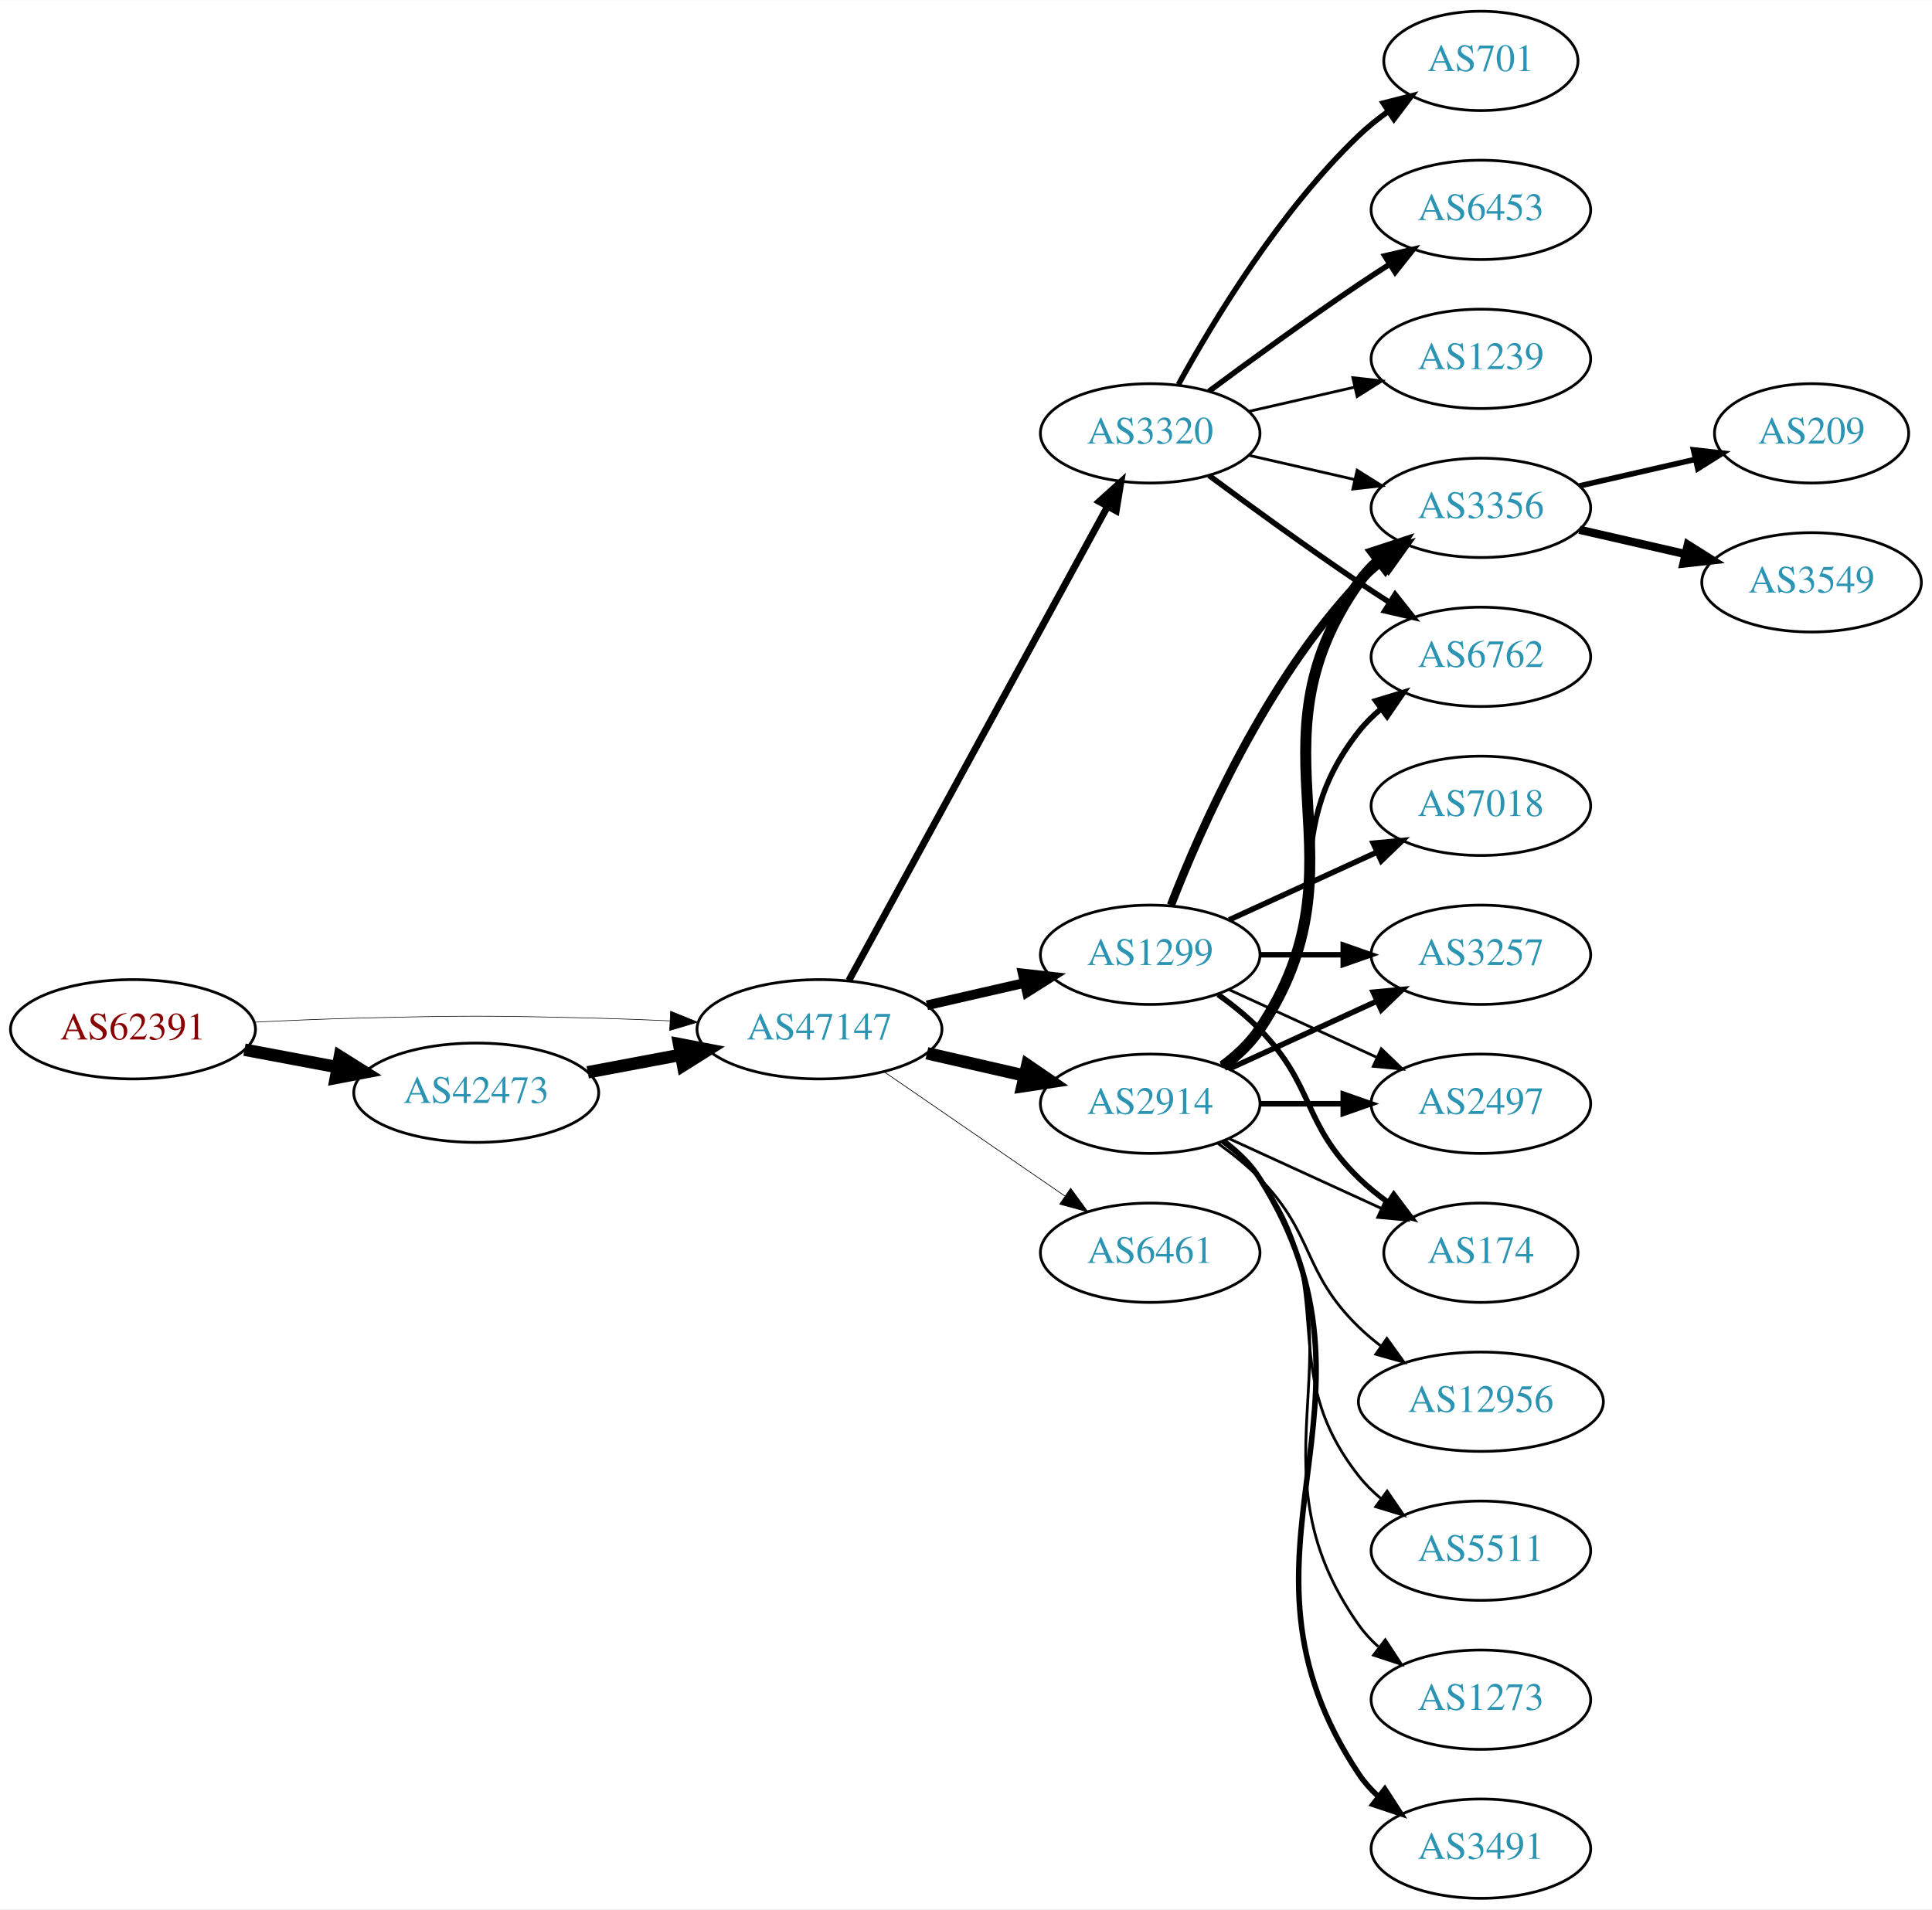
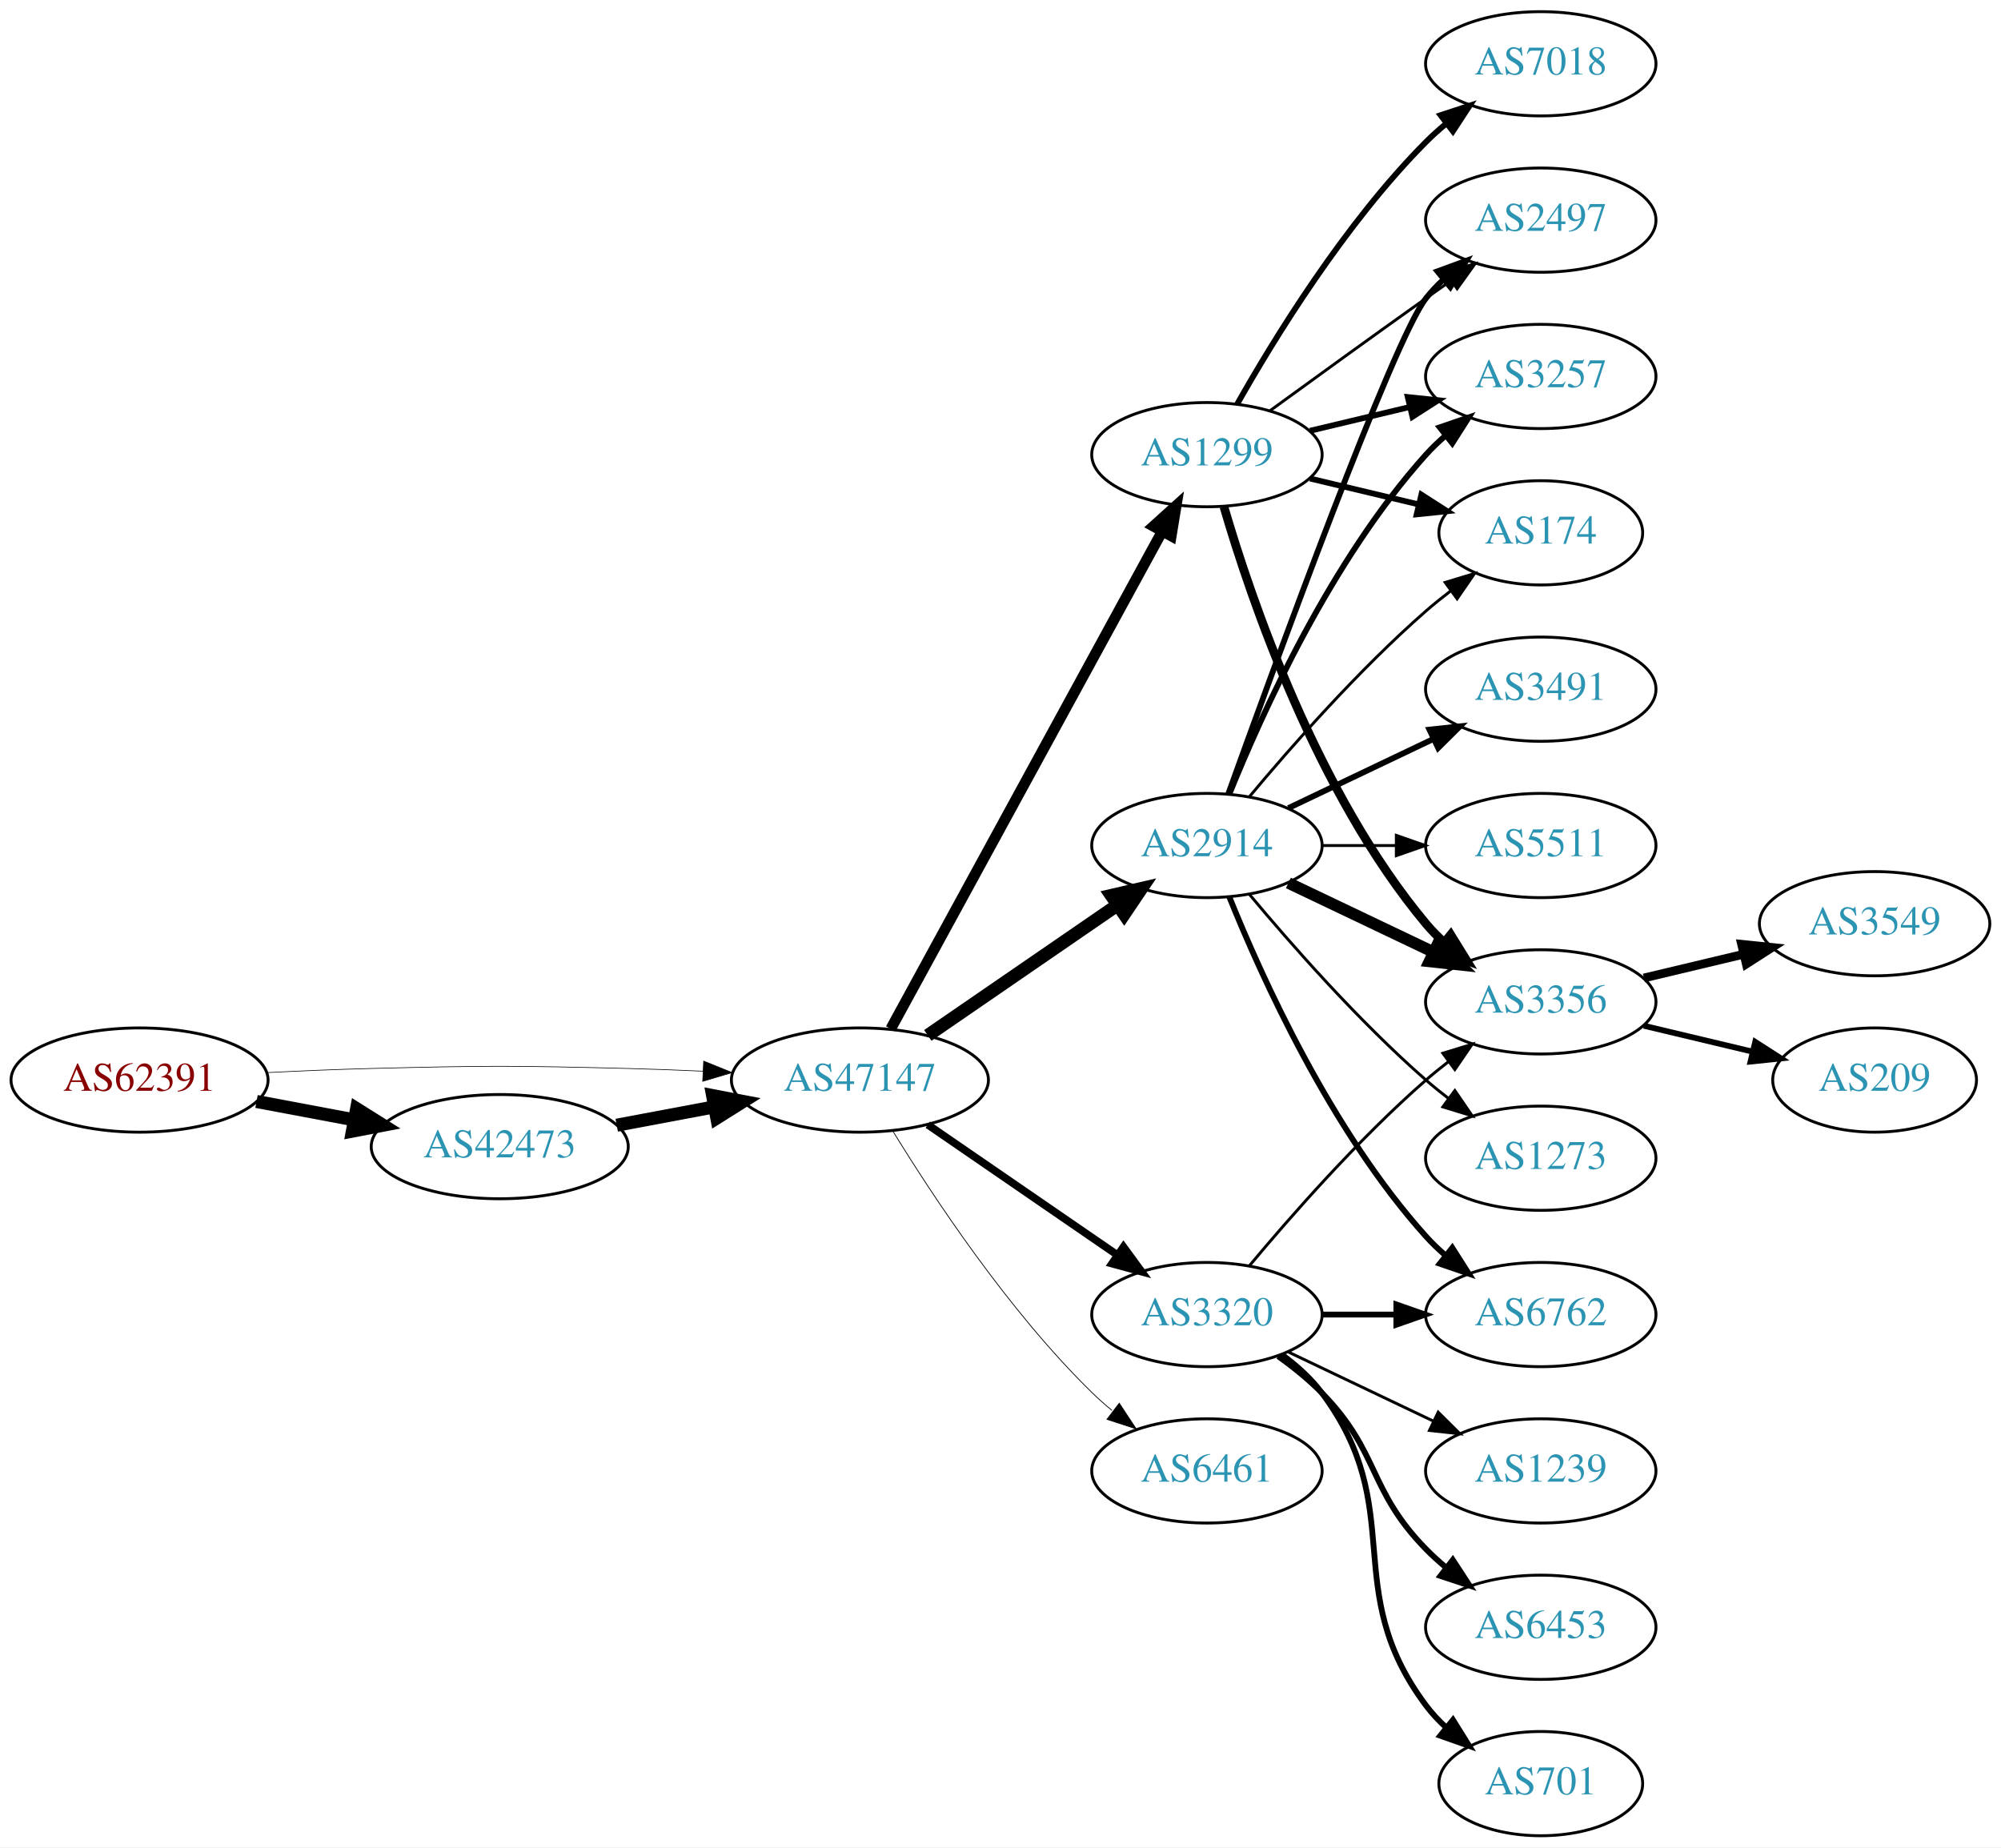
- <svg xmlns="http://www.w3.org/2000/svg" xmlns:xlink="http://www.w3.org/1999/xlink" width="700pt" height="692pt" viewBox="0.00 0.00 700.15 692.00">
-   <g id="graph0" class="graph" transform="scale(1 1) rotate(0) translate(4 688)">
-     <polygon fill="white" stroke="none" points="-4,4 -4,-688 696.155,-688 696.155,4 -4,4" />
+ <svg xmlns="http://www.w3.org/2000/svg" xmlns:xlink="http://www.w3.org/1999/xlink" width="691pt" height="638pt" viewBox="0.00 0.00 691.06 638.00">
+   <g id="graph0" class="graph" transform="scale(1 1) rotate(0) translate(4 634)">
+     <polygon fill="white" stroke="none" points="-4,4 -4,-634 687.055,-634 687.055,4 -4,4" />
    <g id="node1" class="node">
      <g id="a_node1">
        <a xlink:href="/asn/62391" xlink:title="AS62391 ~ Comm-IT EDV DienstleistungsgmbH [AT]">
-           <ellipse fill="#ffffff" stroke="black" cx="44.196" cy="-315" rx="44.393" ry="18" />
-           <text text-anchor="middle" x="44.196" y="-311.3" font-family="Times,serif" font-size="14.00" fill="#880000">AS62391</text>
+           <ellipse fill="#ffffff" stroke="black" cx="44.196" cy="-261" rx="44.393" ry="18" />
+           <text text-anchor="middle" x="44.196" y="-257.3" font-family="Times,serif" font-size="14.00" fill="#880000">AS62391</text>
        </a>
      </g>
    </g>
    <g id="node2" class="node">
      <g id="a_node2">
        <a xlink:href="/asn/42473" xlink:title="AS42473 ~ ANEXIA Internetdienstleistungs GmbH [AT]">
-           <ellipse fill="#ffffff" stroke="black" cx="168.588" cy="-292" rx="44.393" ry="18" />
-           <text text-anchor="middle" x="168.588" y="-288.3" font-family="Times,serif" font-size="14.00" fill="#2c94b3">AS42473</text>
+           <ellipse fill="#ffffff" stroke="black" cx="168.588" cy="-238" rx="44.393" ry="18" />
+           <text text-anchor="middle" x="168.588" y="-234.3" font-family="Times,serif" font-size="14.00" fill="#2c94b3">AS42473</text>
        </a>
      </g>
    </g>
    <g id="edge1" class="edge">
-       <path fill="none" stroke="black" stroke-width="4.5" d="M84.595,-307.596C95.296,-305.585 107.019,-303.382 118.196,-301.282" />
-       <polygon fill="black" stroke="black" stroke-width="4.5" points="119.162,-305.107 128.263,-299.39 117.707,-297.367 119.162,-305.107" />
+       <path fill="none" stroke="black" stroke-width="4.5" d="M84.595,-253.596C95.296,-251.585 107.019,-249.382 118.196,-247.282" />
+       <polygon fill="black" stroke="black" stroke-width="4.5" points="119.162,-251.107 128.263,-245.39 117.707,-243.367 119.162,-251.107" />
    </g>
    <g id="node3" class="node">
      <g id="a_node3">
        <a xlink:href="/asn/47147" xlink:title="AS47147 ~ ANEXIA Internetdienstleistungs GmbH [AT]">
-           <ellipse fill="#ffffff" stroke="black" cx="292.98" cy="-315" rx="44.393" ry="18" />
-           <text text-anchor="middle" x="292.98" y="-311.3" font-family="Times,serif" font-size="14.00" fill="#2c94b3">AS47147</text>
+           <ellipse fill="#ffffff" stroke="black" cx="292.98" cy="-261" rx="44.393" ry="18" />
+           <text text-anchor="middle" x="292.98" y="-257.3" font-family="Times,serif" font-size="14.00" fill="#2c94b3">AS47147</text>
        </a>
      </g>
    </g>
    <g id="edge2" class="edge">
-       <path fill="none" stroke="black" stroke-width="0.22" d="M88.339,-317.575C100.033,-318.165 112.694,-318.705 124.392,-319 163.665,-319.991 173.511,-319.991 212.784,-319 221.192,-318.788 230.098,-318.449 238.784,-318.056" />
-       <polygon fill="black" stroke="black" stroke-width="0.22" points="239.017,-321.549 248.838,-317.575 238.682,-314.557 239.017,-321.549" />
+       <path fill="none" stroke="black" stroke-width="0.225" d="M88.339,-263.575C100.033,-264.165 112.694,-264.705 124.392,-265 163.665,-265.991 173.511,-265.991 212.784,-265 221.192,-264.788 230.098,-264.449 238.784,-264.056" />
+       <polygon fill="black" stroke="black" stroke-width="0.225" points="239.017,-267.549 248.838,-263.575 238.682,-260.557 239.017,-267.549" />
    </g>
    <g id="edge3" class="edge">
-       <path fill="none" stroke="black" stroke-width="4.5" d="M208.988,-299.404C219.688,-301.415 231.411,-303.618 242.589,-305.718" />
-       <polygon fill="black" stroke="black" stroke-width="4.5" points="242.1,-309.633 252.655,-307.61 243.554,-301.893 242.1,-309.633" />
+       <path fill="none" stroke="black" stroke-width="4.5" d="M208.988,-245.404C219.688,-247.415 231.411,-249.618 242.589,-251.718" />
+       <polygon fill="black" stroke="black" stroke-width="4.5" points="242.1,-255.633 252.655,-253.61 243.554,-247.893 242.1,-255.633" />
    </g>
    <g id="node4" class="node">
      <g id="a_node4">
-         <a xlink:href="/asn/2914" xlink:title="AS2914 ~ NTT America, Inc. [US]">
-           <ellipse fill="#ffffff" stroke="black" cx="412.823" cy="-288" rx="39.794" ry="18" />
-           <text text-anchor="middle" x="412.823" y="-284.3" font-family="Times,serif" font-size="14.00" fill="#2c94b3">AS2914</text>
+         <a xlink:href="/asn/1299" xlink:title="AS1299 ~ Telia Carrier [EU]">
+           <ellipse fill="#ffffff" stroke="black" cx="412.823" cy="-477" rx="39.794" ry="18" />
+           <text text-anchor="middle" x="412.823" y="-473.3" font-family="Times,serif" font-size="14.00" fill="#2c94b3">AS1299</text>
        </a>
      </g>
    </g>
    <g id="edge4" class="edge">
-       <path fill="none" stroke="black" stroke-width="4.5" d="M331.915,-306.308C343.156,-303.733 355.568,-300.889 367.192,-298.226" />
-       <polygon fill="black" stroke="black" stroke-width="4.5" points="368.285,-302.015 377.153,-295.943 366.527,-294.339 368.285,-302.015" />
+       <path fill="none" stroke="black" stroke-width="3.706" d="M303.624,-278.676C324.305,-316.584 373.018,-405.873 397.397,-450.559" />
+       <polygon fill="black" stroke="black" stroke-width="3.706" points="394.35,-452.28 402.211,-459.383 400.495,-448.928 394.35,-452.28" />
    </g>
    <g id="node5" class="node">
      <g id="a_node5">
-         <a xlink:href="/asn/3320" xlink:title="AS3320 ~ DTAG [DE]">
-           <ellipse fill="#ffffff" stroke="black" cx="412.823" cy="-531" rx="39.794" ry="18" />
-           <text text-anchor="middle" x="412.823" y="-527.3" font-family="Times,serif" font-size="14.00" fill="#2c94b3">AS3320</text>
+         <a xlink:href="/asn/2914" xlink:title="AS2914 ~ NTT America, Inc. [US]">
+           <ellipse fill="#ffffff" stroke="black" cx="412.823" cy="-342" rx="39.794" ry="18" />
+           <text text-anchor="middle" x="412.823" y="-338.3" font-family="Times,serif" font-size="14.00" fill="#2c94b3">AS2914</text>
        </a>
      </g>
    </g>
    <g id="edge5" class="edge">
-       <path fill="none" stroke="black" stroke-width="2.5" d="M303.624,-332.676C324.305,-370.584 373.018,-459.873 397.397,-504.559" />
-       <polygon fill="black" stroke="black" stroke-width="2.5" points="394.35,-506.28 402.211,-513.383 400.495,-502.928 394.35,-506.28" />
+       <path fill="none" stroke="black" stroke-width="4.5" d="M316.423,-276.426C335.004,-289.198 361.565,-307.455 381.945,-321.463" />
+       <polygon fill="black" stroke="black" stroke-width="4.5" points="379.788,-324.758 390.259,-327.178 384.249,-318.269 379.788,-324.758" />
    </g>
    <g id="node6" class="node">
      <g id="a_node6">
-         <a xlink:href="/asn/1299" xlink:title="AS1299 ~ Telia Carrier [EU]">
-           <ellipse fill="#ffffff" stroke="black" cx="412.823" cy="-342" rx="39.794" ry="18" />
-           <text text-anchor="middle" x="412.823" y="-338.3" font-family="Times,serif" font-size="14.00" fill="#2c94b3">AS1299</text>
+         <a xlink:href="/asn/6461" xlink:title="AS6461 ~ Zayo Bandwidth [US]">
+           <ellipse fill="#ffffff" stroke="black" cx="412.823" cy="-126" rx="39.794" ry="18" />
+           <text text-anchor="middle" x="412.823" y="-122.3" font-family="Times,serif" font-size="14.00" fill="#2c94b3">AS6461</text>
        </a>
      </g>
    </g>
    <g id="edge6" class="edge">
-       <path fill="none" stroke="black" stroke-width="3.5" d="M331.915,-323.692C343.156,-326.267 355.568,-329.111 367.192,-331.774" />
-       <polygon fill="black" stroke="black" stroke-width="3.5" points="366.624,-335.235 377.153,-334.057 368.188,-328.412 366.624,-335.235" />
+       <path fill="none" stroke="black" stroke-width="0.265" d="M304.246,-243.56C318.055,-221.009 344.243,-181.278 373.176,-153 375.317,-150.908 377.634,-148.863 380.034,-146.894" />
+       <polygon fill="black" stroke="black" stroke-width="0.265" points="382.544,-149.382 388.375,-140.536 378.301,-143.815 382.544,-149.382" />
    </g>
    <g id="node7" class="node">
      <g id="a_node7">
-         <a xlink:href="/asn/6461" xlink:title="AS6461 ~ Zayo Bandwidth [US]">
-           <ellipse fill="#ffffff" stroke="black" cx="412.823" cy="-234" rx="39.794" ry="18" />
-           <text text-anchor="middle" x="412.823" y="-230.3" font-family="Times,serif" font-size="14.00" fill="#2c94b3">AS6461</text>
+         <a xlink:href="/asn/3320" xlink:title="AS3320 ~ DTAG [DE]">
+           <ellipse fill="#ffffff" stroke="black" cx="412.823" cy="-180" rx="39.794" ry="18" />
+           <text text-anchor="middle" x="412.823" y="-176.3" font-family="Times,serif" font-size="14.00" fill="#2c94b3">AS3320</text>
        </a>
      </g>
    </g>
    <g id="edge7" class="edge">
-       <path fill="none" stroke="black" stroke-width="0.25" d="M316.423,-299.574C335.004,-286.802 361.565,-268.545 381.945,-254.537" />
-       <polygon fill="black" stroke="black" stroke-width="0.25" points="384.001,-257.371 390.259,-248.822 380.036,-251.602 384.001,-257.371" />
+       <path fill="none" stroke="black" stroke-width="2.647" d="M316.423,-245.574C335.004,-232.802 361.565,-214.545 381.945,-200.537" />
+       <polygon fill="black" stroke="black" stroke-width="2.647" points="384.001,-203.371 390.259,-194.822 380.036,-197.602 384.001,-203.371" />
    </g>
    <g id="node8" class="node">
      <g id="a_node8">
-         <a xlink:href="/asn/3257" xlink:title="AS3257 ~ GTT [DE]">
-           <ellipse fill="#ffffff" stroke="black" cx="532.666" cy="-342" rx="39.794" ry="18" />
-           <text text-anchor="middle" x="532.666" y="-338.3" font-family="Times,serif" font-size="14.00" fill="#2c94b3">AS3257</text>
+         <a xlink:href="/asn/7018" xlink:title="AS7018 ~ AT&amp;T Services, Inc. [US]">
+           <ellipse fill="#ffffff" stroke="black" cx="528.116" cy="-612" rx="39.794" ry="18" />
+           <text text-anchor="middle" x="528.116" y="-608.3" font-family="Times,serif" font-size="14.00" fill="#2c94b3">AS7018</text>
        </a>
      </g>
    </g>
    <g id="edge8" class="edge">
-       <path fill="none" stroke="black" stroke-width="2" d="M441.452,-300.661C457.409,-307.973 477.679,-317.261 494.962,-325.181" />
-       <polygon fill="black" stroke="black" stroke-width="2" points="493.661,-328.435 504.21,-329.419 496.577,-322.071 493.661,-328.435" />
+       <path fill="none" stroke="black" stroke-width="2" d="M423.283,-494.49C436.065,-517.096 460.497,-556.886 488.469,-585 490.58,-587.121 492.876,-589.188 495.262,-591.171" />
+       <polygon fill="black" stroke="black" stroke-width="2" points="493.514,-594.242 503.577,-597.556 497.777,-588.69 493.514,-594.242" />
    </g>
    <g id="node9" class="node">
      <g id="a_node9">
-         <a xlink:href="/asn/3491" xlink:title="AS3491 ~ PCCW Global, Inc. [US]">
-           <ellipse fill="#ffffff" stroke="black" cx="532.666" cy="-18" rx="39.794" ry="18" />
-           <text text-anchor="middle" x="532.666" y="-14.3" font-family="Times,serif" font-size="14.00" fill="#2c94b3">AS3491</text>
+         <a xlink:href="/asn/3356" xlink:title="AS3356 ~ Level 3 Parent, LLC [US]">
+           <ellipse fill="#ffffff" stroke="black" cx="528.116" cy="-288" rx="39.794" ry="18" />
+           <text text-anchor="middle" x="528.116" y="-284.3" font-family="Times,serif" font-size="14.00" fill="#2c94b3">AS3356</text>
        </a>
      </g>
    </g>
    <g id="edge9" class="edge">
-       <path fill="none" stroke="black" stroke-width="2" d="M439.349,-274.528C444.394,-270.777 449.149,-266.26 452.469,-261 504.419,-178.7 434.431,-125.944 488.469,-45 490.385,-42.131 492.719,-39.51 495.3,-37.128" />
-       <polygon fill="black" stroke="black" stroke-width="2" points="497.851,-39.579 503.611,-30.687 493.563,-34.046 497.851,-39.579" />
+       <path fill="none" stroke="black" stroke-width="3" d="M418.697,-458.998C428.011,-427.156 450.828,-360.019 488.469,-315 490.34,-312.763 492.438,-310.626 494.664,-308.604" />
+       <polygon fill="black" stroke="black" stroke-width="3" points="497.011,-311.207 502.583,-302.196 492.608,-305.766 497.011,-311.207" />
    </g>
    <g id="node10" class="node">
      <g id="a_node10">
-         <a xlink:href="/asn/3356" xlink:title="AS3356 ~ Level 3 Parent, LLC [US]">
-           <ellipse fill="#ffffff" stroke="black" cx="532.666" cy="-504" rx="39.794" ry="18" />
-           <text text-anchor="middle" x="532.666" y="-500.3" font-family="Times,serif" font-size="14.00" fill="#2c94b3">AS3356</text>
+         <a xlink:href="/asn/2497" xlink:title="AS2497 ~ Internet Initiative Japan Inc. [JP]">
+           <ellipse fill="#ffffff" stroke="black" cx="528.116" cy="-558" rx="39.794" ry="18" />
+           <text text-anchor="middle" x="528.116" y="-554.3" font-family="Times,serif" font-size="14.00" fill="#2c94b3">AS2497</text>
        </a>
      </g>
    </g>
    <g id="edge10" class="edge">
-       <path fill="none" stroke="black" stroke-width="4" d="M439.142,-301.607C444.198,-305.351 449.01,-309.831 452.469,-315 493.494,-376.294 445.89,-416.775 488.469,-477 490.461,-479.816 492.848,-482.401 495.464,-484.76" />
-       <polygon fill="black" stroke="black" stroke-width="4" points="493.763,-487.865 503.832,-491.162 498.016,-482.306 493.763,-487.865" />
+       <path fill="none" stroke="black" d="M434.671,-492.222C449.605,-503.091 470.219,-518.025 488.469,-531 491.29,-533.005 494.233,-535.085 497.181,-537.159" />
+       <polygon fill="black" stroke="black" points="495.208,-540.05 505.406,-542.926 499.227,-534.319 495.208,-540.05" />
    </g>
    <g id="node11" class="node">
      <g id="a_node11">
-         <a xlink:href="/asn/6762" xlink:title="AS6762 ~ TELECOM ITALIA SPARKLE S.p.A. [IT]">
-           <ellipse fill="#ffffff" stroke="black" cx="532.666" cy="-450" rx="39.794" ry="18" />
-           <text text-anchor="middle" x="532.666" y="-446.3" font-family="Times,serif" font-size="14.00" fill="#2c94b3">AS6762</text>
+         <a xlink:href="/asn/3257" xlink:title="AS3257 ~ GTT [DE]">
+           <ellipse fill="#ffffff" stroke="black" cx="528.116" cy="-504" rx="39.794" ry="18" />
+           <text text-anchor="middle" x="528.116" y="-500.3" font-family="Times,serif" font-size="14.00" fill="#2c94b3">AS3257</text>
        </a>
      </g>
    </g>
    <g id="edge11" class="edge">
-       <path fill="none" stroke="black" stroke-width="2" d="M438.754,-301.882C443.83,-305.611 448.748,-310.016 452.469,-315 482.741,-355.542 457.171,-383.246 488.469,-423 490.794,-425.953 493.538,-428.67 496.497,-431.147" />
-       <polygon fill="black" stroke="black" stroke-width="2" points="494.557,-434.064 504.694,-437.145 498.69,-428.415 494.557,-434.064" />
+       <path fill="none" stroke="black" stroke-width="2" d="M448.43,-485.248C459.301,-487.838 471.456,-490.735 482.898,-493.462" />
+       <polygon fill="black" stroke="black" stroke-width="2" points="482.182,-496.889 492.721,-495.803 483.804,-490.08 482.182,-496.889" />
    </g>
    <g id="node12" class="node">
      <g id="a_node12">
-         <a xlink:href="/asn/2497" xlink:title="AS2497 ~ Internet Initiative Japan Inc. [JP]">
-           <ellipse fill="#ffffff" stroke="black" cx="532.666" cy="-288" rx="39.794" ry="18" />
-           <text text-anchor="middle" x="532.666" y="-284.3" font-family="Times,serif" font-size="14.00" fill="#2c94b3">AS2497</text>
+         <a xlink:href="/asn/174" xlink:title="AS174 ~ Cogent Communications [US]">
+           <ellipse fill="#ffffff" stroke="black" cx="528.116" cy="-450" rx="35.194" ry="18" />
+           <text text-anchor="middle" x="528.116" y="-446.3" font-family="Times,serif" font-size="14.00" fill="#2c94b3">AS174</text>
        </a>
      </g>
    </g>
    <g id="edge12" class="edge">
-       <path fill="none" stroke="black" stroke-width="2" d="M452.736,-288C462.289,-288 472.639,-288 482.601,-288" />
-       <polygon fill="black" stroke="black" stroke-width="2" points="482.794,-291.5 492.794,-288 482.794,-284.5 482.794,-291.5" />
+       <path fill="none" stroke="black" stroke-width="2" d="M448.43,-468.752C460.225,-465.942 473.529,-462.771 485.797,-459.847" />
+       <polygon fill="black" stroke="black" stroke-width="2" points="486.886,-463.186 495.802,-457.463 485.263,-456.376 486.886,-463.186" />
+     </g>
+     <g id="edge16" class="edge">
+       <path fill="none" stroke="black" stroke-width="4" d="M440.959,-329.066C455.953,-321.919 474.774,-312.948 490.998,-305.215" />
+       <polygon fill="black" stroke="black" stroke-width="4" points="492.68,-308.291 500.201,-300.829 489.668,-301.972 492.68,-308.291" />
+     </g>
+     <g id="edge17" class="edge">
+       <path fill="none" stroke="black" stroke-width="2" d="M420.196,-359.825C436.137,-404.151 477.262,-516.812 488.469,-531 490.277,-533.288 492.33,-535.462 494.524,-537.51" />
+       <polygon fill="black" stroke="black" stroke-width="2" points="492.435,-540.323 502.384,-543.966 496.878,-534.914 492.435,-540.323" />
+     </g>
+     <g id="edge14" class="edge">
+       <path fill="none" stroke="black" stroke-width="2" d="M420.571,-359.787C431.622,-387.243 455.675,-440.578 488.469,-477 490.472,-479.224 492.691,-481.363 495.023,-483.397" />
+       <polygon fill="black" stroke="black" stroke-width="2" points="493.221,-486.433 503.242,-489.873 497.554,-480.935 493.221,-486.433" />
+     </g>
+     <g id="edge18" class="edge">
+       <path fill="none" stroke="black" d="M427.453,-358.817C441.736,-375.929 465.282,-402.745 488.469,-423 491.139,-425.332 494.012,-427.648 496.942,-429.886" />
+       <polygon fill="black" stroke="black" points="495.093,-432.87 505.234,-435.939 499.22,-427.216 495.093,-432.87" />
    </g>
    <g id="node13" class="node">
      <g id="a_node13">
-         <a xlink:href="/asn/12956" xlink:title="AS12956 ~ TELXIUS [ES]">
-           <ellipse fill="#ffffff" stroke="black" cx="532.666" cy="-180" rx="44.393" ry="18" />
-           <text text-anchor="middle" x="532.666" y="-176.3" font-family="Times,serif" font-size="14.00" fill="#2c94b3">AS12956</text>
+         <a xlink:href="/asn/6762" xlink:title="AS6762 ~ TELECOM ITALIA SPARKLE S.p.A. [IT]">
+           <ellipse fill="#ffffff" stroke="black" cx="528.116" cy="-180" rx="39.794" ry="18" />
+           <text text-anchor="middle" x="528.116" y="-176.3" font-family="Times,serif" font-size="14.00" fill="#2c94b3">AS6762</text>
        </a>
      </g>
    </g>
    <g id="edge13" class="edge">
-       <path fill="none" stroke="black" d="M437.417,-273.611C442.673,-269.852 448.005,-265.563 452.469,-261 472.642,-240.383 467.776,-227.094 488.469,-207 490.956,-204.586 493.693,-202.278 496.546,-200.1" />
-       <polygon fill="black" stroke="black" points="498.601,-202.934 504.782,-194.329 494.584,-197.202 498.601,-202.934" />
+       <path fill="none" stroke="black" stroke-width="2" d="M420.571,-324.213C431.622,-296.757 455.675,-243.422 488.469,-207 490.472,-204.776 492.691,-202.637 495.023,-200.603" />
+       <polygon fill="black" stroke="black" stroke-width="2" points="497.554,-203.065 503.242,-194.127 493.221,-197.567 497.554,-203.065" />
    </g>
    <g id="node14" class="node">
      <g id="a_node14">
-         <a xlink:href="/asn/174" xlink:title="AS174 ~ Cogent Communications [US]">
-           <ellipse fill="#ffffff" stroke="black" cx="532.666" cy="-234" rx="35.194" ry="18" />
-           <text text-anchor="middle" x="532.666" y="-230.3" font-family="Times,serif" font-size="14.00" fill="#2c94b3">AS174</text>
-         </a>
-       </g>
-     </g>
-     <g id="edge14" class="edge">
-       <path fill="none" stroke="black" d="M441.452,-275.339C457.868,-267.817 478.85,-258.202 496.446,-250.139" />
-       <polygon fill="black" stroke="black" points="498.191,-253.189 505.824,-245.842 495.275,-246.826 498.191,-253.189" />
+         <a xlink:href="/asn/3491" xlink:title="AS3491 ~ PCCW Global, Inc. [US]">
+           <ellipse fill="#ffffff" stroke="black" cx="528.116" cy="-396" rx="39.794" ry="18" />
+           <text text-anchor="middle" x="528.116" y="-392.3" font-family="Times,serif" font-size="14.00" fill="#2c94b3">AS3491</text>
+         </a>
+       </g>
+     </g>
+     <g id="edge15" class="edge">
+       <path fill="none" stroke="black" stroke-width="2" d="M440.959,-354.934C455.953,-362.081 474.774,-371.052 490.998,-378.785" />
+       <polygon fill="black" stroke="black" stroke-width="2" points="489.668,-382.028 500.201,-383.171 492.68,-375.709 489.668,-382.028" />
    </g>
    <g id="node15" class="node">
      <g id="a_node15">
        <a xlink:href="/asn/5511" xlink:title="AS5511 ~ Orange S.A. [FR]">
-           <ellipse fill="#ffffff" stroke="black" cx="532.666" cy="-126" rx="39.794" ry="18" />
-           <text text-anchor="middle" x="532.666" y="-122.3" font-family="Times,serif" font-size="14.00" fill="#2c94b3">AS5511</text>
-         </a>
-       </g>
-     </g>
-     <g id="edge15" class="edge">
-       <path fill="none" stroke="black" d="M438.754,-274.118C443.83,-270.389 448.748,-265.984 452.469,-261 482.741,-220.458 457.171,-192.754 488.469,-153 490.794,-150.047 493.538,-147.33 496.497,-144.853" />
-       <polygon fill="black" stroke="black" points="498.69,-147.585 504.694,-138.855 494.557,-141.936 498.69,-147.585" />
+           <ellipse fill="#ffffff" stroke="black" cx="528.116" cy="-342" rx="39.794" ry="18" />
+           <text text-anchor="middle" x="528.116" y="-338.3" font-family="Times,serif" font-size="14.00" fill="#2c94b3">AS5511</text>
+         </a>
+       </g>
+     </g>
+     <g id="edge19" class="edge">
+       <path fill="none" stroke="black" d="M452.495,-342C460.698,-342 469.462,-342 477.994,-342" />
+       <polygon fill="black" stroke="black" points="478.233,-345.5 488.233,-342 478.233,-338.5 478.233,-345.5" />
    </g>
    <g id="node16" class="node">
      <g id="a_node16">
        <a xlink:href="/asn/1273" xlink:title="AS1273 ~ Vodafone Group PLC [EU]">
-           <ellipse fill="#ffffff" stroke="black" cx="532.666" cy="-72" rx="39.794" ry="18" />
-           <text text-anchor="middle" x="532.666" y="-68.3" font-family="Times,serif" font-size="14.00" fill="#2c94b3">AS1273</text>
-         </a>
-       </g>
-     </g>
-     <g id="edge16" class="edge">
-       <path fill="none" stroke="black" d="M439.142,-274.393C444.198,-270.649 449.01,-266.169 452.469,-261 493.494,-199.706 445.89,-159.225 488.469,-99 490.461,-96.184 492.848,-93.599 495.464,-91.24" />
-       <polygon fill="black" stroke="black" points="498.016,-93.694 503.832,-84.838 493.763,-88.135 498.016,-93.694" />
-     </g>
-     <g id="edge21" class="edge">
-       <path fill="none" stroke="black" d="M448.542,-523.045C460.542,-520.296 474.163,-517.175 486.856,-514.267" />
-       <polygon fill="black" stroke="black" points="487.821,-517.636 496.787,-511.991 486.258,-510.813 487.821,-517.636" />
+           <ellipse fill="#ffffff" stroke="black" cx="528.116" cy="-234" rx="39.794" ry="18" />
+           <text text-anchor="middle" x="528.116" y="-230.3" font-family="Times,serif" font-size="14.00" fill="#2c94b3">AS1273</text>
+         </a>
+       </g>
    </g>
    <g id="edge20" class="edge">
-       <path fill="none" stroke="black" stroke-width="2" d="M434.153,-515.723C449.016,-504.696 469.76,-489.593 488.469,-477 492.018,-474.611 495.769,-472.161 499.517,-469.758" />
-       <polygon fill="black" stroke="black" stroke-width="2" points="501.585,-472.591 508.166,-464.288 497.843,-466.675 501.585,-472.591" />
-     </g>
-     <g id="node17" class="node">
-       <g id="a_node17">
-         <a xlink:href="/asn/701" xlink:title="AS701 ~ UUNET [US]">
-           <ellipse fill="#ffffff" stroke="black" cx="532.666" cy="-666" rx="35.194" ry="18" />
-           <text text-anchor="middle" x="532.666" y="-662.3" font-family="Times,serif" font-size="14.00" fill="#2c94b3">AS701</text>
-         </a>
-       </g>
-     </g>
-     <g id="edge17" class="edge">
-       <path fill="none" stroke="black" stroke-width="2" d="M423.064,-548.713C435.61,-571.561 459.787,-611.611 488.469,-639 491.723,-642.107 495.39,-645.046 499.177,-647.76" />
-       <polygon fill="black" stroke="black" stroke-width="2" points="497.279,-650.701 507.545,-653.322 501.154,-644.872 497.279,-650.701" />
-     </g>
-     <g id="node18" class="node">
-       <g id="a_node18">
-         <a xlink:href="/asn/6453" xlink:title="AS6453 ~ TATA COMMUNICATIONS (AMERICA) INC [US]">
-           <ellipse fill="#ffffff" stroke="black" cx="532.666" cy="-612" rx="39.794" ry="18" />
-           <text text-anchor="middle" x="532.666" y="-608.3" font-family="Times,serif" font-size="14.00" fill="#2c94b3">AS6453</text>
-         </a>
-       </g>
-     </g>
-     <g id="edge18" class="edge">
-       <path fill="none" stroke="black" stroke-width="2" d="M434.153,-546.277C449.016,-557.304 469.76,-572.407 488.469,-585 492.018,-587.389 495.769,-589.839 499.517,-592.242" />
-       <polygon fill="black" stroke="black" stroke-width="2" points="497.843,-595.325 508.166,-597.712 501.585,-589.409 497.843,-595.325" />
+       <path fill="none" stroke="black" d="M427.453,-325.183C441.736,-308.071 465.282,-281.255 488.469,-261 490.935,-258.846 493.574,-256.706 496.271,-254.628" />
+       <polygon fill="black" stroke="black" points="498.444,-257.375 504.425,-248.63 494.296,-251.736 498.444,-257.375" />
+     </g>
+     <g id="edge27" class="edge">
+       <path fill="none" stroke="black" d="M427.453,-196.817C441.736,-213.929 465.282,-240.745 488.469,-261 490.935,-263.154 493.574,-265.294 496.271,-267.372" />
+       <polygon fill="black" stroke="black" points="494.296,-270.264 504.425,-273.37 498.444,-264.625 494.296,-270.264" />
+     </g>
+     <g id="edge26" class="edge">
+       <path fill="none" stroke="black" stroke-width="2" d="M452.495,-180C460.698,-180 469.462,-180 477.994,-180" />
+       <polygon fill="black" stroke="black" stroke-width="2" points="478.233,-183.5 488.233,-180 478.233,-176.5 478.233,-183.5" />
    </g>
    <g id="node19" class="node">
      <g id="a_node19">
        <a xlink:href="/asn/1239" xlink:title="AS1239 ~ Sprint [US]">
-           <ellipse fill="#ffffff" stroke="black" cx="532.666" cy="-558" rx="39.794" ry="18" />
-           <text text-anchor="middle" x="532.666" y="-554.3" font-family="Times,serif" font-size="14.00" fill="#2c94b3">AS1239</text>
-         </a>
-       </g>
-     </g>
-     <g id="edge19" class="edge">
-       <path fill="none" stroke="black" d="M448.542,-538.955C460.542,-541.704 474.163,-544.825 486.856,-547.733" />
-       <polygon fill="black" stroke="black" points="486.258,-551.187 496.787,-550.009 487.821,-544.364 486.258,-551.187" />
-     </g>
-     <g id="edge24" class="edge">
-       <path fill="none" stroke="black" stroke-width="2" d="M452.736,-342C462.289,-342 472.639,-342 482.601,-342" />
-       <polygon fill="black" stroke="black" stroke-width="2" points="482.794,-345.5 492.794,-342 482.794,-338.5 482.794,-345.5" />
-     </g>
-     <g id="edge27" class="edge">
-       <path fill="none" stroke="black" stroke-width="3" d="M420.346,-359.994C431.097,-387.728 454.754,-441.429 488.469,-477 491.055,-479.728 493.973,-482.294 497.041,-484.677" />
-       <polygon fill="black" stroke="black" stroke-width="3" points="495.195,-487.658 505.389,-490.543 499.219,-481.93 495.195,-487.658" />
-     </g>
-     <g id="edge25" class="edge">
-       <path fill="none" stroke="black" d="M441.452,-329.339C457.409,-322.027 477.679,-312.739 494.962,-304.819" />
-       <polygon fill="black" stroke="black" points="496.577,-307.929 504.21,-300.581 493.661,-301.565 496.577,-307.929" />
-     </g>
-     <g id="edge26" class="edge">
-       <path fill="none" stroke="black" stroke-width="2" d="M437.417,-327.611C442.673,-323.852 448.005,-319.563 452.469,-315 472.642,-294.383 467.776,-281.094 488.469,-261 491.697,-257.866 495.348,-254.911 499.126,-252.188" />
-       <polygon fill="black" stroke="black" stroke-width="2" points="501.105,-255.075 507.486,-246.617 497.224,-249.25 501.105,-255.075" />
-     </g>
-     <g id="node22" class="node">
-       <g id="a_node22">
-         <a xlink:href="/asn/7018" xlink:title="AS7018 ~ AT&amp;T Services, Inc. [US]">
-           <ellipse fill="#ffffff" stroke="black" cx="532.666" cy="-396" rx="39.794" ry="18" />
-           <text text-anchor="middle" x="532.666" y="-392.3" font-family="Times,serif" font-size="14.00" fill="#2c94b3">AS7018</text>
-         </a>
-       </g>
-     </g>
-     <g id="edge28" class="edge">
-       <path fill="none" stroke="black" stroke-width="2" d="M441.452,-354.661C457.409,-361.973 477.679,-371.261 494.962,-379.181" />
-       <polygon fill="black" stroke="black" stroke-width="2" points="493.661,-382.435 504.21,-383.419 496.577,-376.071 493.661,-382.435" />
+           <ellipse fill="#ffffff" stroke="black" cx="528.116" cy="-126" rx="39.794" ry="18" />
+           <text text-anchor="middle" x="528.116" y="-122.3" font-family="Times,serif" font-size="14.00" fill="#2c94b3">AS1239</text>
+         </a>
+       </g>
+     </g>
+     <g id="edge23" class="edge">
+       <path fill="none" stroke="black" d="M440.959,-167.066C455.953,-159.919 474.774,-150.948 490.998,-143.215" />
+       <polygon fill="black" stroke="black" points="492.68,-146.291 500.201,-138.829 489.668,-139.972 492.68,-146.291" />
    </g>
    <g id="node20" class="node">
      <g id="a_node20">
-         <a xlink:href="/asn/209" xlink:title="AS209 ~ CenturyLink Communications, LLC [US]">
-           <ellipse fill="#ffffff" stroke="black" cx="652.508" cy="-531" rx="35.194" ry="18" />
-           <text text-anchor="middle" x="652.508" y="-527.3" font-family="Times,serif" font-size="14.00" fill="#2c94b3">AS209</text>
-         </a>
-       </g>
-     </g>
-     <g id="edge22" class="edge">
-       <path fill="none" stroke="black" stroke-width="2" d="M568.385,-511.955C581.477,-514.955 596.499,-518.396 610.14,-521.522" />
-       <polygon fill="black" stroke="black" stroke-width="2" points="609.718,-525.016 620.247,-523.838 611.282,-518.193 609.718,-525.016" />
+         <a xlink:href="/asn/6453" xlink:title="AS6453 ~ TATA COMMUNICATIONS (AMERICA) INC [US]">
+           <ellipse fill="#ffffff" stroke="black" cx="528.116" cy="-72" rx="39.794" ry="18" />
+           <text text-anchor="middle" x="528.116" y="-68.3" font-family="Times,serif" font-size="14.00" fill="#2c94b3">AS6453</text>
+         </a>
+       </g>
+     </g>
+     <g id="edge24" class="edge">
+       <path fill="none" stroke="black" stroke-width="2" d="M437.417,-165.611C442.673,-161.852 448.005,-157.563 452.469,-153 472.642,-132.383 468.297,-119.617 488.469,-99 490.562,-96.861 492.846,-94.782 495.222,-92.79" />
+       <polygon fill="black" stroke="black" stroke-width="2" points="497.741,-95.268 503.522,-86.389 493.466,-89.725 497.741,-95.268" />
    </g>
    <g id="node21" class="node">
      <g id="a_node21">
+         <a xlink:href="/asn/701" xlink:title="AS701 ~ UUNET [US]">
+           <ellipse fill="#ffffff" stroke="black" cx="528.116" cy="-18" rx="35.194" ry="18" />
+           <text text-anchor="middle" x="528.116" y="-14.3" font-family="Times,serif" font-size="14.00" fill="#2c94b3">AS701</text>
+         </a>
+       </g>
+     </g>
+     <g id="edge25" class="edge">
+       <path fill="none" stroke="black" stroke-width="2" d="M438.754,-166.118C443.83,-162.389 448.748,-157.984 452.469,-153 482.741,-112.458 458.198,-85.542 488.469,-45 490.477,-42.311 492.833,-39.791 495.374,-37.455" />
+       <polygon fill="black" stroke="black" stroke-width="2" points="497.789,-40.004 503.39,-31.011 493.403,-34.548 497.789,-40.004" />
+     </g>
+     <g id="node17" class="node">
+       <g id="a_node17">
        <a xlink:href="/asn/3549" xlink:title="AS3549 ~ Level 3 Parent, LLC [US]">
-           <ellipse fill="#ffffff" stroke="black" cx="652.508" cy="-477" rx="39.794" ry="18" />
-           <text text-anchor="middle" x="652.508" y="-473.3" font-family="Times,serif" font-size="14.00" fill="#2c94b3">AS3549</text>
-         </a>
-       </g>
-     </g>
-     <g id="edge23" class="edge">
-       <path fill="none" stroke="black" stroke-width="3" d="M568.385,-496.045C580.385,-493.296 594.006,-490.175 606.698,-487.267" />
-       <polygon fill="black" stroke="black" stroke-width="3" points="607.664,-490.636 616.63,-484.991 606.101,-483.813 607.664,-490.636" />
+           <ellipse fill="#ffffff" stroke="black" cx="643.409" cy="-315" rx="39.794" ry="18" />
+           <text text-anchor="middle" x="643.409" y="-311.3" font-family="Times,serif" font-size="14.00" fill="#2c94b3">AS3549</text>
+         </a>
+       </g>
+     </g>
+     <g id="edge21" class="edge">
+       <path fill="none" stroke="black" stroke-width="3" d="M563.723,-296.248C574.594,-298.838 586.749,-301.735 598.191,-304.462" />
+       <polygon fill="black" stroke="black" stroke-width="3" points="597.475,-307.889 608.014,-306.803 599.097,-301.08 597.475,-307.889" />
+     </g>
+     <g id="node18" class="node">
+       <g id="a_node18">
+         <a xlink:href="/asn/209" xlink:title="AS209 ~ CenturyLink Communications, LLC [US]">
+           <ellipse fill="#ffffff" stroke="black" cx="643.409" cy="-261" rx="35.194" ry="18" />
+           <text text-anchor="middle" x="643.409" y="-257.3" font-family="Times,serif" font-size="14.00" fill="#2c94b3">AS209</text>
+         </a>
+       </g>
+     </g>
+     <g id="edge22" class="edge">
+       <path fill="none" stroke="black" stroke-width="2" d="M563.723,-279.752C575.518,-276.942 588.822,-273.771 601.09,-270.847" />
+       <polygon fill="black" stroke="black" stroke-width="2" points="602.179,-274.186 611.095,-268.463 600.556,-267.376 602.179,-274.186" />
    </g>
  </g>
</svg>
